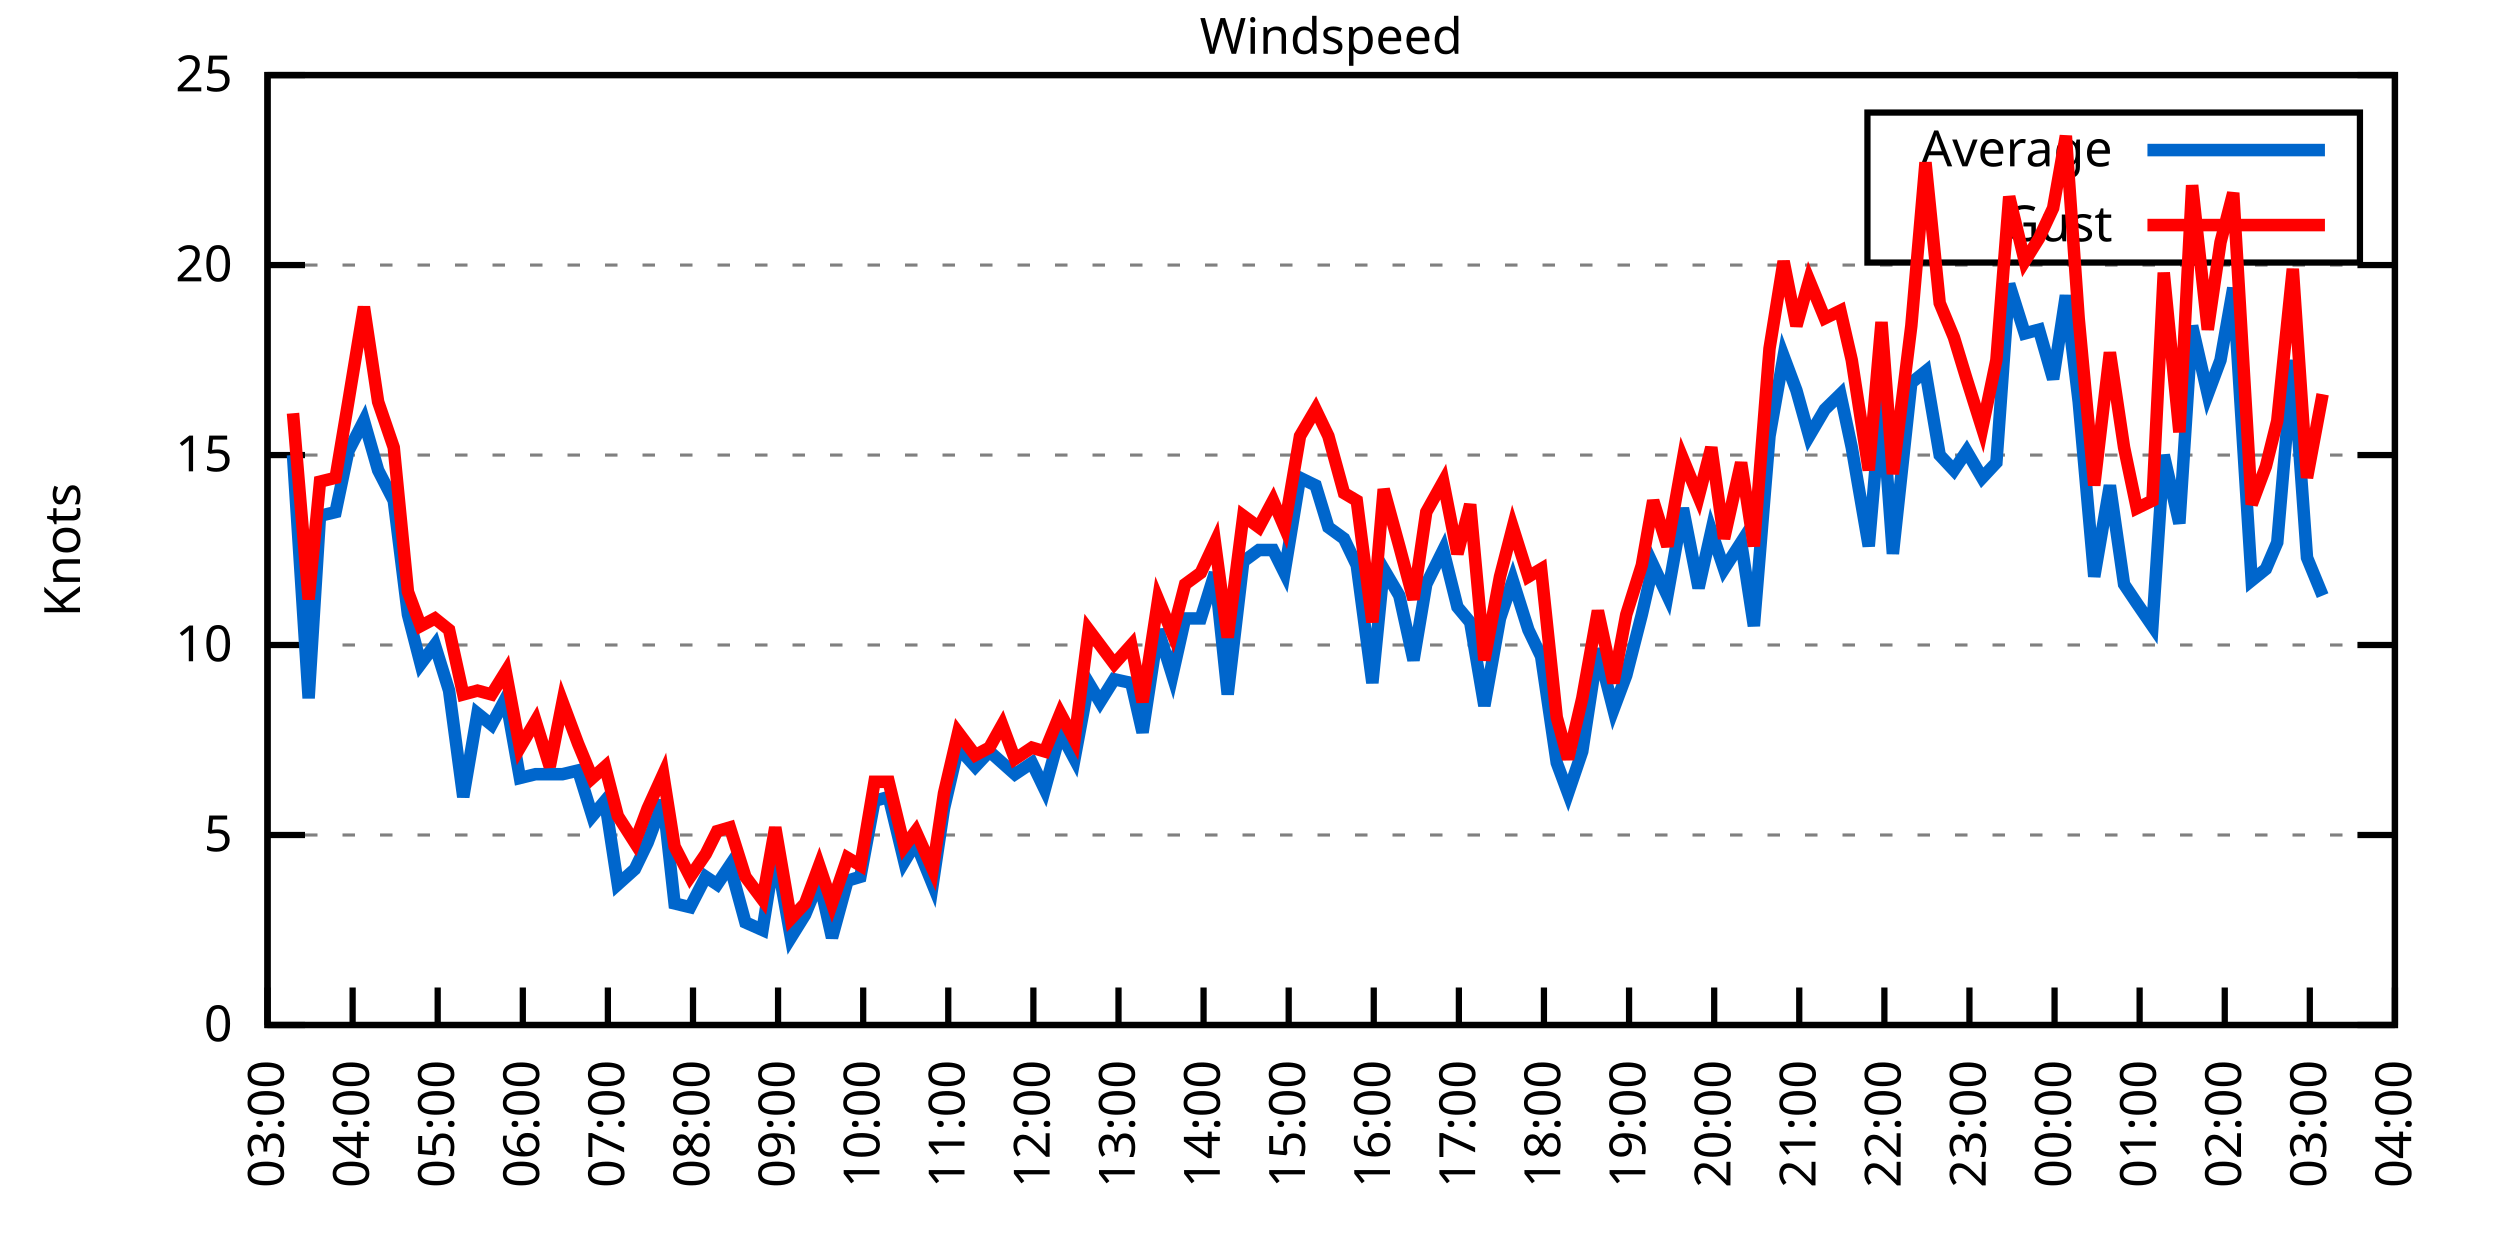
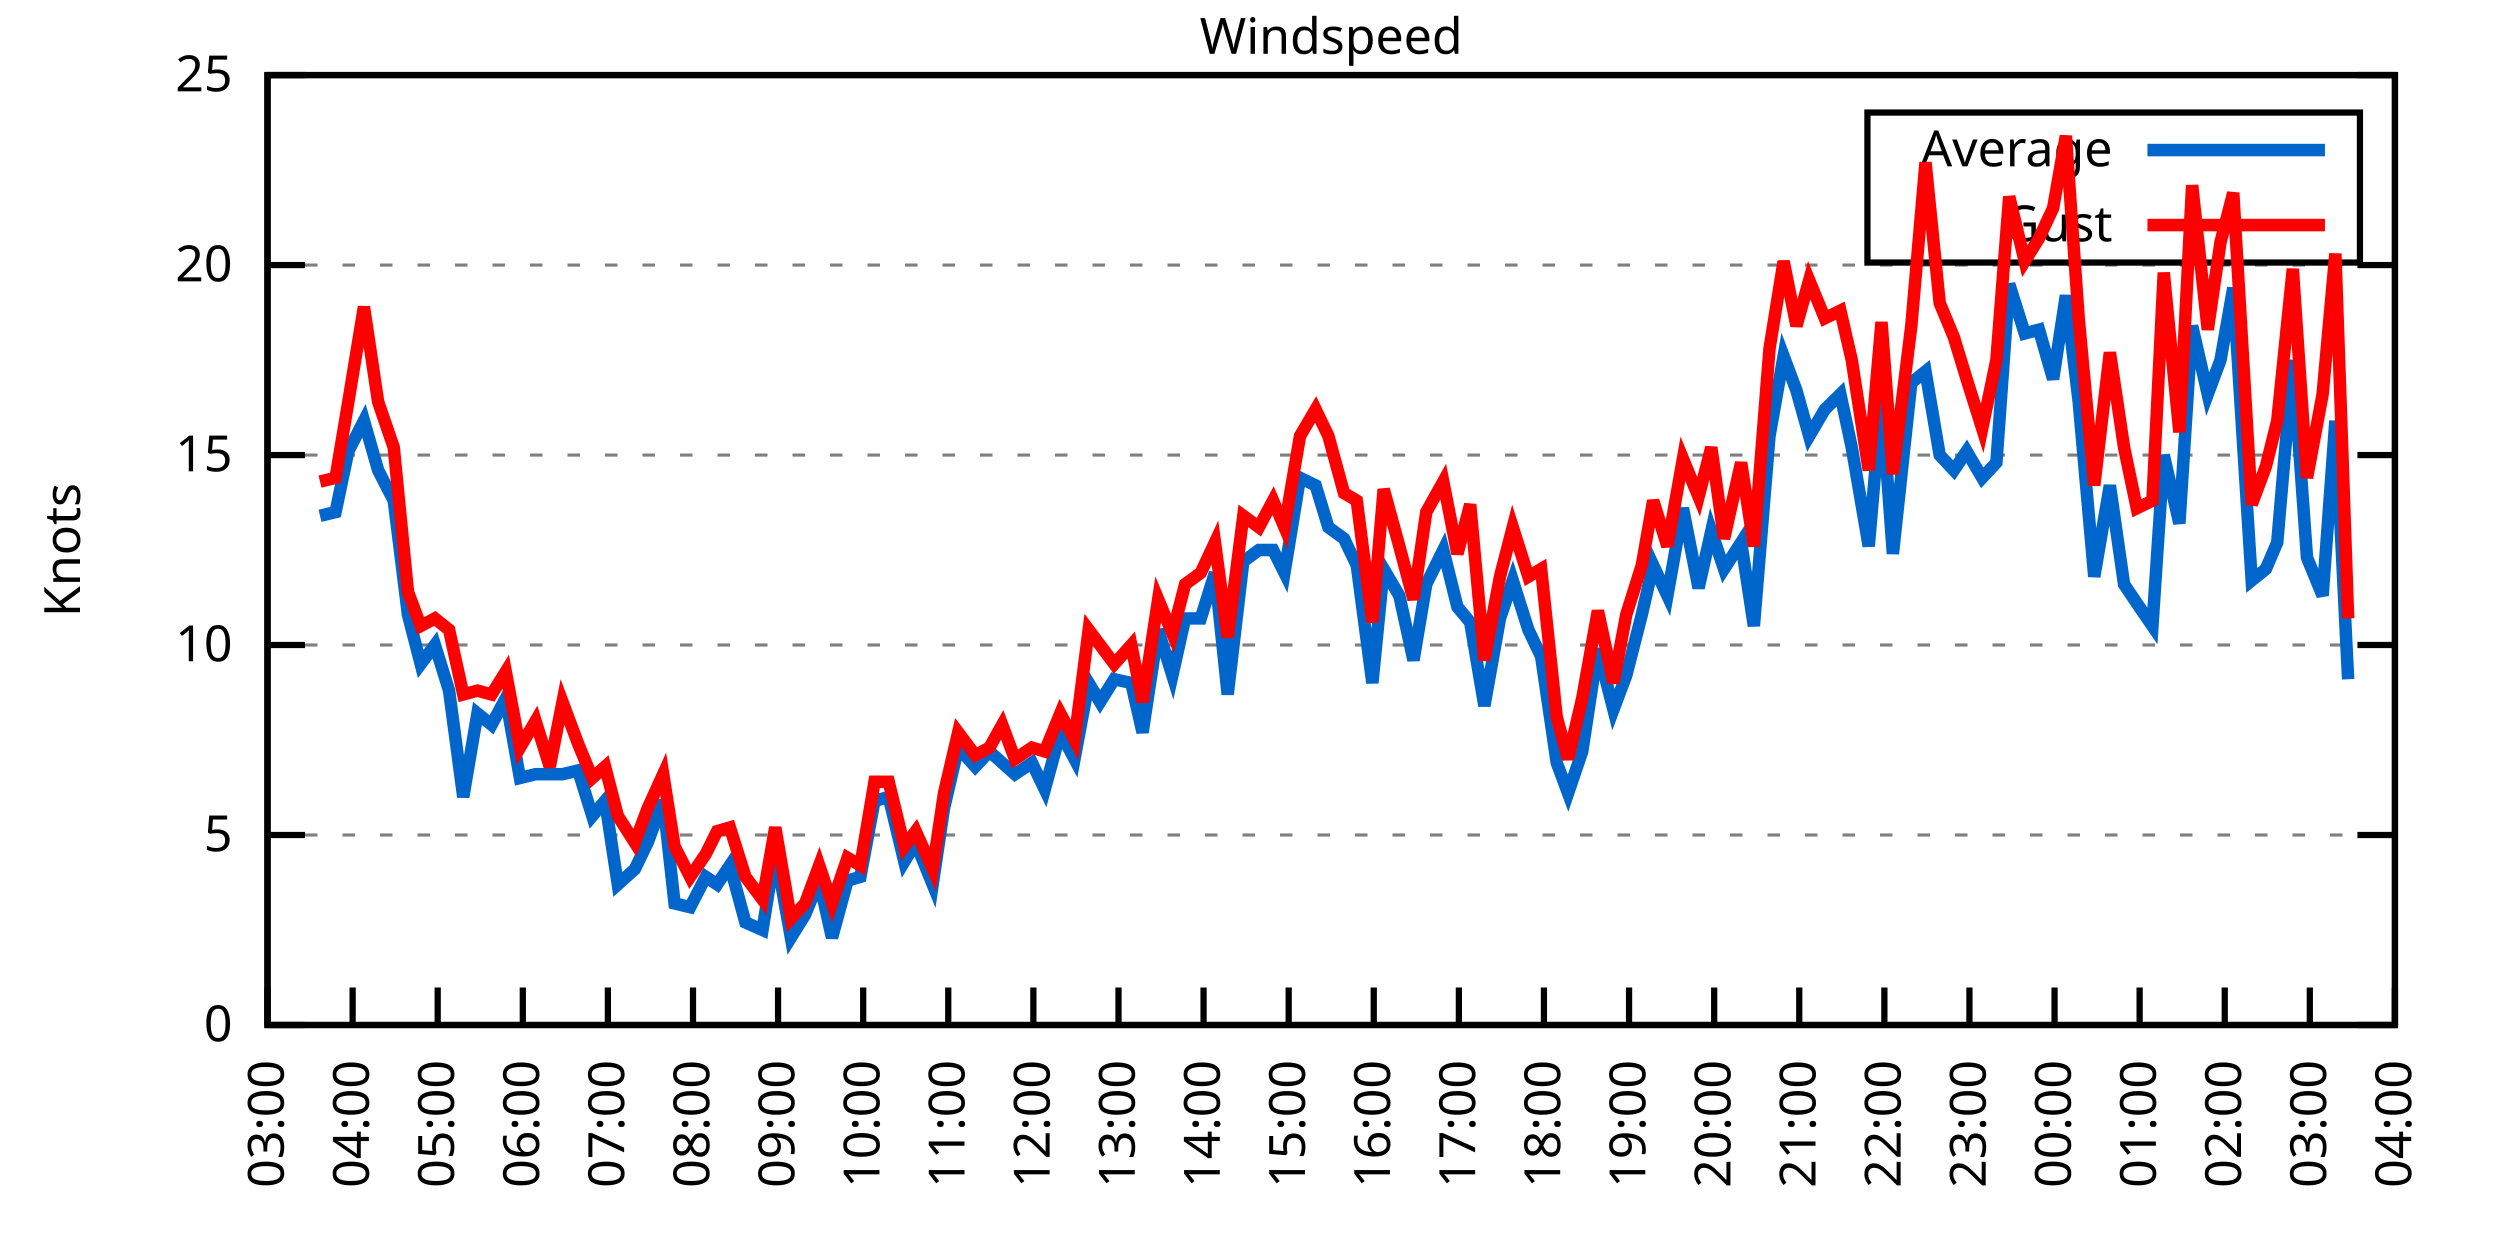
<svg xmlns="http://www.w3.org/2000/svg" xmlns:xlink="http://www.w3.org/1999/xlink" width="400" height="200" viewBox="0 0 400 200">
  <g id="gnuplot_canvas">
    <rect x="0" y="0" width="400" height="200" fill="none" />
    <defs>
      <circle id="gpDot" r="0.5" stroke-width="0.5" stroke="currentColor" />
      <path id="gpPt0" stroke-width="0.333" stroke="currentColor" d="M-1,0 h2 M0,-1 v2" />
      <path id="gpPt1" stroke-width="0.333" stroke="currentColor" d="M-1,-1 L1,1 M1,-1 L-1,1" />
      <path id="gpPt2" stroke-width="0.333" stroke="currentColor" d="M-1,0 L1,0 M0,-1 L0,1 M-1,-1 L1,1 M-1,1 L1,-1" />
      <rect id="gpPt3" stroke-width="0.333" stroke="currentColor" x="-1" y="-1" width="2" height="2" />
      <rect id="gpPt4" stroke-width="0.333" stroke="currentColor" fill="currentColor" x="-1" y="-1" width="2" height="2" />
      <circle id="gpPt5" stroke-width="0.333" stroke="currentColor" cx="0" cy="0" r="1" />
      <use xlink:href="#gpPt5" id="gpPt6" fill="currentColor" stroke="none" />
      <path id="gpPt7" stroke-width="0.333" stroke="currentColor" d="M0,-1.33 L-1.33,0.67 L1.33,0.67 z" />
      <use xlink:href="#gpPt7" id="gpPt8" fill="currentColor" stroke="none" />
      <use xlink:href="#gpPt7" id="gpPt9" stroke="currentColor" transform="rotate(180)" />
      <use xlink:href="#gpPt9" id="gpPt10" fill="currentColor" stroke="none" />
      <use xlink:href="#gpPt3" id="gpPt11" stroke="currentColor" transform="rotate(45)" />
      <use xlink:href="#gpPt11" id="gpPt12" fill="currentColor" stroke="none" />
      <path id="gpPt13" stroke-width="0.333" stroke="currentColor" d="M0,1.330 L1.265,0.411 L0.782,-1.067 L-0.782,-1.076 L-1.265,0.411 z" />
      <use xlink:href="#gpPt13" id="gpPt14" fill="currentColor" stroke="none" />
      <filter id="textbox" filterUnits="objectBoundingBox" x="0" y="0" height="1" width="1">
        <feFlood flood-color="white" flood-opacity="1" result="bgnd" />
        <feComposite in="SourceGraphic" in2="bgnd" operator="atop" />
      </filter>
      <filter id="greybox" filterUnits="objectBoundingBox" x="0" y="0" height="1" width="1">
        <feFlood flood-color="lightgrey" flood-opacity="1" result="grey" />
        <feComposite in="SourceGraphic" in2="grey" operator="atop" />
      </filter>
    </defs>
    <g fill="none" color="white" stroke="currentColor" stroke-width="1.00" stroke-linecap="butt" stroke-linejoin="miter">
</g>
    <g fill="none" color="black" stroke="currentColor" stroke-width="1.00" stroke-linecap="butt" stroke-linejoin="miter">
      <g stroke="none" shape-rendering="crispEdges">
        <polygon fill="rgb(255, 255, 255)" points="42.80,164.00 383.18,164.00 383.18,12.02 42.80,12.02 " />
      </g>
    </g>
    <g fill="none" color="black" stroke="currentColor" stroke-width="1.00" stroke-linecap="butt" stroke-linejoin="miter">
</g>
    <g fill="none" color="black" stroke="black" stroke-width="0.50" stroke-linecap="butt" stroke-linejoin="miter">
</g>
    <g fill="none" color="gray" stroke="currentColor" stroke-width="0.50" stroke-linecap="butt" stroke-linejoin="miter">
      <path stroke="gray" stroke-dasharray="2,4" class="gridline" d="M42.80,164.00 L383.19,164.00  " />
    </g>
    <g fill="none" color="gray" stroke="gray" stroke-width="1.00" stroke-linecap="butt" stroke-linejoin="miter">
</g>
    <g fill="none" color="black" stroke="currentColor" stroke-width="1.00" stroke-linecap="butt" stroke-linejoin="miter">
      <path stroke="black" d="M42.80,164.00 L48.80,164.00 M383.19,164.00 L377.19,164.00  " />
      <g transform="translate(37.20,166.60)" stroke="none" fill="black" font-family="Sans" font-size="8.00" text-anchor="end">
        <text>
          <tspan font-family="Sans"> 0</tspan>
        </text>
      </g>
    </g>
    <g fill="none" color="black" stroke="currentColor" stroke-width="1.00" stroke-linecap="butt" stroke-linejoin="miter">
</g>
    <g fill="none" color="black" stroke="black" stroke-width="0.50" stroke-linecap="butt" stroke-linejoin="miter">
</g>
    <g fill="none" color="gray" stroke="currentColor" stroke-width="0.50" stroke-linecap="butt" stroke-linejoin="miter">
      <path stroke="gray" stroke-dasharray="2,4" class="gridline" d="M42.80,133.60 L383.19,133.60  " />
    </g>
    <g fill="none" color="gray" stroke="gray" stroke-width="1.00" stroke-linecap="butt" stroke-linejoin="miter">
</g>
    <g fill="none" color="black" stroke="currentColor" stroke-width="1.00" stroke-linecap="butt" stroke-linejoin="miter">
      <path stroke="black" d="M42.80,133.60 L48.80,133.60 M383.19,133.60 L377.19,133.60  " />
      <g transform="translate(37.20,136.20)" stroke="none" fill="black" font-family="Sans" font-size="8.00" text-anchor="end">
        <text>
          <tspan font-family="Sans"> 5</tspan>
        </text>
      </g>
    </g>
    <g fill="none" color="black" stroke="currentColor" stroke-width="1.00" stroke-linecap="butt" stroke-linejoin="miter">
</g>
    <g fill="none" color="black" stroke="black" stroke-width="0.50" stroke-linecap="butt" stroke-linejoin="miter">
</g>
    <g fill="none" color="gray" stroke="currentColor" stroke-width="0.50" stroke-linecap="butt" stroke-linejoin="miter">
      <path stroke="gray" stroke-dasharray="2,4" class="gridline" d="M42.80,103.20 L383.19,103.20  " />
    </g>
    <g fill="none" color="gray" stroke="gray" stroke-width="1.00" stroke-linecap="butt" stroke-linejoin="miter">
</g>
    <g fill="none" color="black" stroke="currentColor" stroke-width="1.00" stroke-linecap="butt" stroke-linejoin="miter">
      <path stroke="black" d="M42.80,103.20 L48.80,103.20 M383.19,103.20 L377.19,103.20  " />
      <g transform="translate(37.20,105.80)" stroke="none" fill="black" font-family="Sans" font-size="8.00" text-anchor="end">
        <text>
          <tspan font-family="Sans"> 10</tspan>
        </text>
      </g>
    </g>
    <g fill="none" color="black" stroke="currentColor" stroke-width="1.00" stroke-linecap="butt" stroke-linejoin="miter">
</g>
    <g fill="none" color="black" stroke="black" stroke-width="0.50" stroke-linecap="butt" stroke-linejoin="miter">
</g>
    <g fill="none" color="gray" stroke="currentColor" stroke-width="0.50" stroke-linecap="butt" stroke-linejoin="miter">
      <path stroke="gray" stroke-dasharray="2,4" class="gridline" d="M42.80,72.81 L383.19,72.81  " />
    </g>
    <g fill="none" color="gray" stroke="gray" stroke-width="1.00" stroke-linecap="butt" stroke-linejoin="miter">
</g>
    <g fill="none" color="black" stroke="currentColor" stroke-width="1.00" stroke-linecap="butt" stroke-linejoin="miter">
      <path stroke="black" d="M42.80,72.81 L48.80,72.81 M383.19,72.81 L377.19,72.81  " />
      <g transform="translate(37.20,75.41)" stroke="none" fill="black" font-family="Sans" font-size="8.00" text-anchor="end">
        <text>
          <tspan font-family="Sans"> 15</tspan>
        </text>
      </g>
    </g>
    <g fill="none" color="black" stroke="currentColor" stroke-width="1.00" stroke-linecap="butt" stroke-linejoin="miter">
</g>
    <g fill="none" color="black" stroke="black" stroke-width="0.50" stroke-linecap="butt" stroke-linejoin="miter">
</g>
    <g fill="none" color="gray" stroke="currentColor" stroke-width="0.50" stroke-linecap="butt" stroke-linejoin="miter">
      <path stroke="gray" stroke-dasharray="2,4" class="gridline" d="M42.80,42.41 L383.19,42.41  " />
    </g>
    <g fill="none" color="gray" stroke="gray" stroke-width="1.00" stroke-linecap="butt" stroke-linejoin="miter">
</g>
    <g fill="none" color="black" stroke="currentColor" stroke-width="1.00" stroke-linecap="butt" stroke-linejoin="miter">
      <path stroke="black" d="M42.80,42.41 L48.80,42.41 M383.19,42.41 L377.19,42.41  " />
      <g transform="translate(37.20,45.01)" stroke="none" fill="black" font-family="Sans" font-size="8.00" text-anchor="end">
        <text>
          <tspan font-family="Sans"> 20</tspan>
        </text>
      </g>
    </g>
    <g fill="none" color="black" stroke="currentColor" stroke-width="1.00" stroke-linecap="butt" stroke-linejoin="miter">
</g>
    <g fill="none" color="black" stroke="black" stroke-width="0.50" stroke-linecap="butt" stroke-linejoin="miter">
</g>
    <g fill="none" color="gray" stroke="currentColor" stroke-width="0.50" stroke-linecap="butt" stroke-linejoin="miter">
      <path stroke="gray" stroke-dasharray="2,4" class="gridline" d="M42.80,12.01 L383.19,12.01  " />
    </g>
    <g fill="none" color="gray" stroke="gray" stroke-width="1.00" stroke-linecap="butt" stroke-linejoin="miter">
</g>
    <g fill="none" color="black" stroke="currentColor" stroke-width="1.00" stroke-linecap="butt" stroke-linejoin="miter">
      <path stroke="black" d="M42.80,12.01 L48.80,12.01 M383.19,12.01 L377.19,12.01  " />
      <g transform="translate(37.20,14.61)" stroke="none" fill="black" font-family="Sans" font-size="8.00" text-anchor="end">
        <text>
          <tspan font-family="Sans"> 25</tspan>
        </text>
      </g>
    </g>
    <g fill="none" color="black" stroke="currentColor" stroke-width="1.00" stroke-linecap="butt" stroke-linejoin="miter">
      <path stroke="black" d="M42.80,164.00 L42.80,158.00  " />
      <g transform="translate(45.40,169.60) rotate(270.00)" stroke="none" fill="black" font-family="Sans" font-size="8.00" text-anchor="end">
        <text>
          <tspan font-family="Sans">03:00</tspan>
        </text>
      </g>
    </g>
    <g fill="none" color="black" stroke="currentColor" stroke-width="1.00" stroke-linecap="butt" stroke-linejoin="miter">
      <path stroke="black" d="M56.42,164.00 L56.42,158.00  " />
      <g transform="translate(59.02,169.60) rotate(270.00)" stroke="none" fill="black" font-family="Sans" font-size="8.00" text-anchor="end">
        <text>
          <tspan font-family="Sans">04:00</tspan>
        </text>
      </g>
    </g>
    <g fill="none" color="black" stroke="currentColor" stroke-width="1.00" stroke-linecap="butt" stroke-linejoin="miter">
      <path stroke="black" d="M70.03,164.00 L70.03,158.00  " />
      <g transform="translate(72.63,169.60) rotate(270.00)" stroke="none" fill="black" font-family="Sans" font-size="8.00" text-anchor="end">
        <text>
          <tspan font-family="Sans">05:00</tspan>
        </text>
      </g>
    </g>
    <g fill="none" color="black" stroke="currentColor" stroke-width="1.00" stroke-linecap="butt" stroke-linejoin="miter">
      <path stroke="black" d="M83.65,164.00 L83.65,158.00  " />
      <g transform="translate(86.25,169.60) rotate(270.00)" stroke="none" fill="black" font-family="Sans" font-size="8.00" text-anchor="end">
        <text>
          <tspan font-family="Sans">06:00</tspan>
        </text>
      </g>
    </g>
    <g fill="none" color="black" stroke="currentColor" stroke-width="1.00" stroke-linecap="butt" stroke-linejoin="miter">
      <path stroke="black" d="M97.26,164.00 L97.26,158.00  " />
      <g transform="translate(99.86,169.60) rotate(270.00)" stroke="none" fill="black" font-family="Sans" font-size="8.00" text-anchor="end">
        <text>
          <tspan font-family="Sans">07:00</tspan>
        </text>
      </g>
    </g>
    <g fill="none" color="black" stroke="currentColor" stroke-width="1.00" stroke-linecap="butt" stroke-linejoin="miter">
      <path stroke="black" d="M110.88,164.00 L110.88,158.00  " />
      <g transform="translate(113.48,169.60) rotate(270.00)" stroke="none" fill="black" font-family="Sans" font-size="8.00" text-anchor="end">
        <text>
          <tspan font-family="Sans">08:00</tspan>
        </text>
      </g>
    </g>
    <g fill="none" color="black" stroke="currentColor" stroke-width="1.00" stroke-linecap="butt" stroke-linejoin="miter">
      <path stroke="black" d="M124.49,164.00 L124.49,158.00  " />
      <g transform="translate(127.09,169.60) rotate(270.00)" stroke="none" fill="black" font-family="Sans" font-size="8.00" text-anchor="end">
        <text>
          <tspan font-family="Sans">09:00</tspan>
        </text>
      </g>
    </g>
    <g fill="none" color="black" stroke="currentColor" stroke-width="1.00" stroke-linecap="butt" stroke-linejoin="miter">
      <path stroke="black" d="M138.11,164.00 L138.11,158.00  " />
      <g transform="translate(140.71,169.60) rotate(270.00)" stroke="none" fill="black" font-family="Sans" font-size="8.00" text-anchor="end">
        <text>
          <tspan font-family="Sans">10:00</tspan>
        </text>
      </g>
    </g>
    <g fill="none" color="black" stroke="currentColor" stroke-width="1.00" stroke-linecap="butt" stroke-linejoin="miter">
      <path stroke="black" d="M151.72,164.00 L151.72,158.00  " />
      <g transform="translate(154.32,169.60) rotate(270.00)" stroke="none" fill="black" font-family="Sans" font-size="8.00" text-anchor="end">
        <text>
          <tspan font-family="Sans">11:00</tspan>
        </text>
      </g>
    </g>
    <g fill="none" color="black" stroke="currentColor" stroke-width="1.00" stroke-linecap="butt" stroke-linejoin="miter">
      <path stroke="black" d="M165.34,164.00 L165.34,158.00  " />
      <g transform="translate(167.94,169.60) rotate(270.00)" stroke="none" fill="black" font-family="Sans" font-size="8.00" text-anchor="end">
        <text>
          <tspan font-family="Sans">12:00</tspan>
        </text>
      </g>
    </g>
    <g fill="none" color="black" stroke="currentColor" stroke-width="1.00" stroke-linecap="butt" stroke-linejoin="miter">
      <path stroke="black" d="M178.96,164.00 L178.96,158.00  " />
      <g transform="translate(181.56,169.60) rotate(270.00)" stroke="none" fill="black" font-family="Sans" font-size="8.00" text-anchor="end">
        <text>
          <tspan font-family="Sans">13:00</tspan>
        </text>
      </g>
    </g>
    <g fill="none" color="black" stroke="currentColor" stroke-width="1.00" stroke-linecap="butt" stroke-linejoin="miter">
      <path stroke="black" d="M192.57,164.00 L192.57,158.00  " />
      <g transform="translate(195.17,169.60) rotate(270.00)" stroke="none" fill="black" font-family="Sans" font-size="8.00" text-anchor="end">
        <text>
          <tspan font-family="Sans">14:00</tspan>
        </text>
      </g>
    </g>
    <g fill="none" color="black" stroke="currentColor" stroke-width="1.00" stroke-linecap="butt" stroke-linejoin="miter">
      <path stroke="black" d="M206.19,164.00 L206.19,158.00  " />
      <g transform="translate(208.79,169.60) rotate(270.00)" stroke="none" fill="black" font-family="Sans" font-size="8.00" text-anchor="end">
        <text>
          <tspan font-family="Sans">15:00</tspan>
        </text>
      </g>
    </g>
    <g fill="none" color="black" stroke="currentColor" stroke-width="1.00" stroke-linecap="butt" stroke-linejoin="miter">
      <path stroke="black" d="M219.80,164.00 L219.80,158.00  " />
      <g transform="translate(222.40,169.60) rotate(270.00)" stroke="none" fill="black" font-family="Sans" font-size="8.00" text-anchor="end">
        <text>
          <tspan font-family="Sans">16:00</tspan>
        </text>
      </g>
    </g>
    <g fill="none" color="black" stroke="currentColor" stroke-width="1.00" stroke-linecap="butt" stroke-linejoin="miter">
      <path stroke="black" d="M233.42,164.00 L233.42,158.00  " />
      <g transform="translate(236.02,169.60) rotate(270.00)" stroke="none" fill="black" font-family="Sans" font-size="8.00" text-anchor="end">
        <text>
          <tspan font-family="Sans">17:00</tspan>
        </text>
      </g>
    </g>
    <g fill="none" color="black" stroke="currentColor" stroke-width="1.00" stroke-linecap="butt" stroke-linejoin="miter">
      <path stroke="black" d="M247.03,164.00 L247.03,158.00  " />
      <g transform="translate(249.63,169.60) rotate(270.00)" stroke="none" fill="black" font-family="Sans" font-size="8.00" text-anchor="end">
        <text>
          <tspan font-family="Sans">18:00</tspan>
        </text>
      </g>
    </g>
    <g fill="none" color="black" stroke="currentColor" stroke-width="1.00" stroke-linecap="butt" stroke-linejoin="miter">
      <path stroke="black" d="M260.65,164.00 L260.65,158.00  " />
      <g transform="translate(263.25,169.60) rotate(270.00)" stroke="none" fill="black" font-family="Sans" font-size="8.00" text-anchor="end">
        <text>
          <tspan font-family="Sans">19:00</tspan>
        </text>
      </g>
    </g>
    <g fill="none" color="black" stroke="currentColor" stroke-width="1.00" stroke-linecap="butt" stroke-linejoin="miter">
      <path stroke="black" d="M274.27,164.00 L274.27,158.00  " />
      <g transform="translate(276.87,169.60) rotate(270.00)" stroke="none" fill="black" font-family="Sans" font-size="8.00" text-anchor="end">
        <text>
          <tspan font-family="Sans">20:00</tspan>
        </text>
      </g>
    </g>
    <g fill="none" color="black" stroke="currentColor" stroke-width="1.00" stroke-linecap="butt" stroke-linejoin="miter">
      <path stroke="black" d="M287.88,164.00 L287.88,158.00  " />
      <g transform="translate(290.48,169.60) rotate(270.00)" stroke="none" fill="black" font-family="Sans" font-size="8.00" text-anchor="end">
        <text>
          <tspan font-family="Sans">21:00</tspan>
        </text>
      </g>
    </g>
    <g fill="none" color="black" stroke="currentColor" stroke-width="1.00" stroke-linecap="butt" stroke-linejoin="miter">
      <path stroke="black" d="M301.50,164.00 L301.50,158.00  " />
      <g transform="translate(304.10,169.60) rotate(270.00)" stroke="none" fill="black" font-family="Sans" font-size="8.00" text-anchor="end">
        <text>
          <tspan font-family="Sans">22:00</tspan>
        </text>
      </g>
    </g>
    <g fill="none" color="black" stroke="currentColor" stroke-width="1.00" stroke-linecap="butt" stroke-linejoin="miter">
      <path stroke="black" d="M315.11,164.00 L315.11,158.00  " />
      <g transform="translate(317.71,169.60) rotate(270.00)" stroke="none" fill="black" font-family="Sans" font-size="8.00" text-anchor="end">
        <text>
          <tspan font-family="Sans">23:00</tspan>
        </text>
      </g>
    </g>
    <g fill="none" color="black" stroke="currentColor" stroke-width="1.00" stroke-linecap="butt" stroke-linejoin="miter">
      <path stroke="black" d="M328.73,164.00 L328.73,158.00  " />
      <g transform="translate(331.33,169.60) rotate(270.00)" stroke="none" fill="black" font-family="Sans" font-size="8.00" text-anchor="end">
        <text>
          <tspan font-family="Sans">00:00</tspan>
        </text>
      </g>
    </g>
    <g fill="none" color="black" stroke="currentColor" stroke-width="1.00" stroke-linecap="butt" stroke-linejoin="miter">
      <path stroke="black" d="M342.34,164.00 L342.34,158.00  " />
      <g transform="translate(344.94,169.60) rotate(270.00)" stroke="none" fill="black" font-family="Sans" font-size="8.00" text-anchor="end">
        <text>
          <tspan font-family="Sans">01:00</tspan>
        </text>
      </g>
    </g>
    <g fill="none" color="black" stroke="currentColor" stroke-width="1.00" stroke-linecap="butt" stroke-linejoin="miter">
      <path stroke="black" d="M355.96,164.00 L355.96,158.00  " />
      <g transform="translate(358.56,169.60) rotate(270.00)" stroke="none" fill="black" font-family="Sans" font-size="8.00" text-anchor="end">
        <text>
          <tspan font-family="Sans">02:00</tspan>
        </text>
      </g>
    </g>
    <g fill="none" color="black" stroke="currentColor" stroke-width="1.00" stroke-linecap="butt" stroke-linejoin="miter">
      <path stroke="black" d="M369.57,164.00 L369.57,158.00  " />
      <g transform="translate(372.17,169.60) rotate(270.00)" stroke="none" fill="black" font-family="Sans" font-size="8.00" text-anchor="end">
        <text>
          <tspan font-family="Sans">03:00</tspan>
        </text>
      </g>
    </g>
    <g fill="none" color="black" stroke="currentColor" stroke-width="1.00" stroke-linecap="butt" stroke-linejoin="miter">
      <path stroke="black" d="M383.19,164.00 L383.19,158.00  " />
      <g transform="translate(385.79,169.60) rotate(270.00)" stroke="none" fill="black" font-family="Sans" font-size="8.00" text-anchor="end">
        <text>
          <tspan font-family="Sans">04:00</tspan>
        </text>
      </g>
    </g>
    <g fill="none" color="black" stroke="currentColor" stroke-width="1.00" stroke-linecap="butt" stroke-linejoin="miter">
</g>
    <g fill="none" color="black" stroke="currentColor" stroke-width="1.00" stroke-linecap="butt" stroke-linejoin="miter">
      <path stroke="black" d="M42.80,12.01 L42.80,164.00 L383.19,164.00 L383.19,12.01 L42.80,12.01 Z  " />
    </g>
    <g fill="none" color="black" stroke="currentColor" stroke-width="1.00" stroke-linecap="butt" stroke-linejoin="miter">
</g>
    <g fill="none" color="black" stroke="currentColor" stroke-width="1.00" stroke-linecap="butt" stroke-linejoin="miter">
      <path stroke="black" d="M298.79,42.01 L298.79,18.01 L377.59,18.01 L377.59,42.01 L298.79,42.01 Z  " />
    </g>
    <g id="Windspeed_plot_1">
      <g fill="none" color="white" stroke="black" stroke-width="2.00" stroke-linecap="butt" stroke-linejoin="miter">
</g>
      <g fill="none" color="black" stroke="currentColor" stroke-width="2.00" stroke-linecap="butt" stroke-linejoin="miter">
        <g transform="translate(337.99,26.61)" stroke="none" fill="black" font-family="Sans" font-size="8.00" text-anchor="end">
          <text>
            <tspan font-family="Sans">Average</tspan>
          </text>
        </g>
      </g>
      <g fill="none" color="black" stroke="currentColor" stroke-width="2.00" stroke-linecap="butt" stroke-linejoin="miter">
-         <path stroke="rgb(  0, 102, 204)" d="M343.59,24.01 L371.99,24.01 M46.88,72.81 L49.38,111.72 L51.20,82.53 L53.69,81.93 L55.73,72.20 L58.23,67.33   L60.50,75.24 L63.00,80.10 L65.27,98.34 L67.31,106.24 L69.58,103.20 L71.85,110.50 L74.12,127.52 L76.39,114.15   L78.65,115.97 L80.92,111.72 L83.19,124.48 L85.69,123.87 L87.96,123.87 L90.00,123.87 L92.50,123.27 L94.77,130.56   L96.81,128.13 L98.85,141.51 L101.57,139.07 L103.62,134.82 L106.11,128.13 L107.93,144.55 L110.42,145.15 L112.92,140.29   L114.74,141.51 L116.78,138.47 L119.27,147.59 L122.00,148.80 L124.04,136.03 L126.54,150.02 L128.81,146.37 L131.07,140.90   L133.12,150.02 L135.61,140.90 L137.66,140.29 L139.92,128.13 L142.19,127.52 L144.69,137.86 L146.51,134.82 L149.23,141.51   L151.04,129.35 L153.31,119.62 L156.04,122.66 L158.31,120.23 L160.35,122.05 L162.39,123.87 L165.11,122.05 L167.16,126.31   L169.65,117.19 L171.92,121.44 L174.19,109.28 L176.01,112.32 L178.28,108.68 L181.00,109.28 L182.81,117.19 L185.31,100.77   L187.58,108.07 L189.62,98.95 L192.12,98.95 L194.39,91.65 L196.43,111.11 L198.93,89.83 L201.42,88.00 L203.69,88.00   L205.51,91.65 L208.00,76.45 L210.50,77.67 L212.54,84.36 L215.04,86.18 L217.08,90.44 L219.58,109.28 L221.39,91.04   L223.89,95.30 L226.16,105.64 L228.20,93.48 L230.92,88.00 L233.19,97.12 L235.23,99.56 L237.50,112.93 L240.00,98.95   L242.04,92.87 L244.54,100.77 L246.58,105.03 L249.08,122.05 L250.89,126.91 L253.16,120.23 L255.66,103.81 L258.15,113.54   L260.20,108.07 L262.69,98.34 L264.51,90.44 L266.78,95.30 L269.27,81.32 L271.77,94.08 L273.81,84.97 L275.85,91.04   L278.58,86.79 L280.62,100.16 L283.12,69.77 L285.38,57.00 L287.43,62.47 L289.47,69.77 L291.97,65.51 L294.46,63.08   L296.28,71.59 L299.00,87.40 L301.04,63.69 L302.86,88.61 L305.81,61.25 L308.08,59.43 L310.35,72.81 L312.62,75.24   L314.66,72.20 L317.15,76.45 L319.42,74.02 L321.47,45.45 L323.96,53.35 L326.23,52.74 L328.50,60.65 L330.54,47.27   L332.59,64.29 L335.08,92.26 L337.58,77.67 L339.85,93.48 L341.89,96.52 L344.39,100.16 L346.20,72.81 L348.70,83.75   L350.74,52.14 L353.24,63.08 L355.28,57.61 L357.32,46.06 L360.27,92.87 L362.54,91.04 L364.36,86.79 L366.85,57.61   L369.12,89.22 L371.62,95.30  " />
+         <path stroke="rgb(  0, 102, 204)" d="M343.59,24.01 L371.99,24.01 M51.20,82.53 L53.69,81.93 L55.73,72.20 L58.23,67.33 L60.50,75.24 L63.00,80.10   L65.27,98.34 L67.31,106.24 L69.58,103.20 L71.85,110.50 L74.12,127.52 L76.39,114.15 L78.65,115.97 L80.92,111.72   L83.19,124.48 L85.69,123.87 L87.96,123.87 L90.00,123.87 L92.50,123.27 L94.77,130.56 L96.81,128.13 L98.85,141.51   L101.57,139.07 L103.62,134.82 L106.11,128.13 L107.93,144.55 L110.42,145.15 L112.92,140.29 L114.74,141.51 L116.78,138.47   L119.27,147.59 L122.00,148.80 L124.04,136.03 L126.54,150.02 L128.81,146.37 L131.07,140.90 L133.12,150.02 L135.61,140.90   L137.66,140.29 L139.92,128.13 L142.19,127.52 L144.69,137.86 L146.51,134.82 L149.23,141.51 L151.04,129.35 L153.31,119.62   L156.04,122.66 L158.31,120.23 L160.35,122.05 L162.39,123.87 L165.11,122.05 L167.16,126.31 L169.65,117.19 L171.92,121.44   L174.19,109.28 L176.01,112.32 L178.28,108.68 L181.00,109.28 L182.81,117.19 L185.31,100.77 L187.58,108.07 L189.62,98.95   L192.12,98.95 L194.39,91.65 L196.43,111.11 L198.93,89.83 L201.42,88.00 L203.69,88.00 L205.51,91.65 L208.00,76.45   L210.50,77.67 L212.54,84.36 L215.04,86.18 L217.08,90.44 L219.58,109.28 L221.39,91.04 L223.89,95.30 L226.16,105.64   L228.20,93.48 L230.92,88.00 L233.19,97.12 L235.23,99.56 L237.50,112.93 L240.00,98.95 L242.04,92.87 L244.54,100.77   L246.58,105.03 L249.08,122.05 L250.89,126.91 L253.16,120.23 L255.66,103.81 L258.15,113.54 L260.20,108.07 L262.69,98.34   L264.51,90.44 L266.78,95.30 L269.27,81.32 L271.77,94.08 L273.81,84.97 L275.85,91.04 L278.58,86.79 L280.62,100.16   L283.12,69.77 L285.38,57.00 L287.43,62.47 L289.47,69.77 L291.97,65.51 L294.46,63.08 L296.28,71.59 L299.00,87.40   L301.04,63.69 L302.86,88.61 L305.81,61.25 L308.08,59.43 L310.35,72.81 L312.62,75.24 L314.66,72.20 L317.15,76.45   L319.42,74.02 L321.47,45.45 L323.96,53.35 L326.23,52.74 L328.50,60.65 L330.54,47.27 L332.59,64.29 L335.08,92.26   L337.58,77.67 L339.85,93.48 L341.89,96.52 L344.39,100.16 L346.20,72.81 L348.70,83.75 L350.74,52.14 L353.24,63.08   L355.28,57.61 L357.32,46.06 L360.27,92.87 L362.54,91.04 L364.36,86.79 L366.85,57.61 L369.12,89.22 L371.62,95.30   L373.66,67.33 L375.70,108.68  " />
      </g>
    </g>
    <g id="Windspeed_plot_2">
      <g fill="none" color="black" stroke="currentColor" stroke-width="2.00" stroke-linecap="butt" stroke-linejoin="miter">
        <g transform="translate(337.99,38.61)" stroke="none" fill="black" font-family="Sans" font-size="8.00" text-anchor="end">
          <text>
            <tspan font-family="Sans">Gust</tspan>
          </text>
        </g>
      </g>
      <g fill="none" color="black" stroke="currentColor" stroke-width="2.00" stroke-linecap="butt" stroke-linejoin="miter">
-         <path stroke="rgb(255,   0,   0)" d="M343.59,36.01 L371.99,36.01 M46.88,66.12 L49.38,95.91 L51.20,77.06 L53.69,76.45 L55.73,64.29 L58.23,49.10   L60.50,64.29 L63.00,71.59 L65.27,94.69 L67.31,100.16 L69.58,98.95 L71.85,100.77 L74.12,111.11 L76.39,110.50   L78.65,111.11 L80.92,107.46 L83.19,119.62 L85.69,115.36 L87.96,122.66 L90.00,112.32 L92.50,119.01 L94.77,124.48   L96.81,122.66 L98.85,130.56 L101.57,134.82 L103.62,129.35 L106.11,123.87 L107.93,135.43 L110.42,140.29 L112.92,136.64   L114.74,132.99 L116.78,132.39 L119.27,140.29 L122.00,143.94 L124.04,132.39 L126.54,146.98 L128.81,144.55 L131.07,138.47   L133.12,144.55 L135.61,137.25 L137.66,138.47 L139.92,125.09 L142.19,125.09 L144.69,135.43 L146.51,132.99 L149.23,139.07   L151.04,126.91 L153.31,117.19 L156.04,120.83 L158.31,119.62 L160.35,115.97 L162.39,121.44 L165.11,119.62 L167.16,120.23   L169.65,114.15 L171.92,118.40 L174.19,100.77 L176.01,103.20 L178.28,106.24 L181.00,103.20 L182.81,112.32 L185.31,95.91   L187.58,101.38 L189.62,93.48 L192.12,91.65 L194.39,86.79 L196.43,101.99 L198.93,82.53 L201.42,84.36 L203.69,80.10   L205.51,84.36 L208.00,69.77 L210.50,65.51 L212.54,69.77 L215.04,78.89 L217.08,80.10 L219.58,99.56 L221.39,78.28   L223.89,87.40 L226.16,95.91 L228.20,81.93 L230.92,77.06 L233.19,88.61 L235.23,80.71 L237.50,105.64 L240.00,92.26   L242.04,84.36 L244.54,92.26 L246.58,91.04 L249.08,114.76 L250.89,121.44 L253.16,111.72 L255.66,97.73 L258.15,109.28   L260.20,98.34 L262.69,90.44 L264.51,80.10 L266.78,87.40 L269.27,73.41 L271.77,79.49 L273.81,71.59 L275.85,86.18   L278.58,74.02 L280.62,87.40 L283.12,55.78 L285.38,41.80 L287.43,52.14 L289.47,44.84 L291.97,50.92 L294.46,49.70   L296.28,57.61 L299.00,75.24 L301.04,51.53 L302.86,75.85 L305.81,52.14 L308.08,25.99 L310.35,48.49 L312.62,53.96   L314.66,60.65 L317.15,68.55 L319.42,57.61 L321.47,31.46 L323.96,41.80 L326.23,38.15 L328.50,33.29 L330.54,21.74   L332.59,50.92 L335.08,77.67 L337.58,56.39 L339.85,71.59 L341.89,81.32 L344.39,80.10 L346.20,43.62 L348.70,69.16   L350.74,29.64 L353.24,52.74 L355.28,38.76 L357.32,30.86 L360.27,80.71 L362.54,74.63 L364.36,67.33 L366.85,43.02   L369.12,76.45 L371.62,63.08  " />
+         <path stroke="rgb(255,   0,   0)" d="M343.59,36.01 L371.99,36.01 M51.20,77.06 L53.69,76.45 L55.73,64.29 L58.23,49.10 L60.50,64.29 L63.00,71.59   L65.27,94.69 L67.31,100.16 L69.58,98.95 L71.85,100.77 L74.12,111.11 L76.39,110.50 L78.65,111.11 L80.92,107.46   L83.19,119.62 L85.69,115.36 L87.96,122.66 L90.00,112.32 L92.50,119.01 L94.77,124.48 L96.81,122.66 L98.85,130.56   L101.57,134.82 L103.62,129.35 L106.11,123.87 L107.93,135.43 L110.42,140.29 L112.92,136.64 L114.74,132.99 L116.78,132.39   L119.27,140.29 L122.00,143.94 L124.04,132.39 L126.54,146.98 L128.81,144.55 L131.07,138.47 L133.12,144.55 L135.61,137.25   L137.66,138.47 L139.92,125.09 L142.19,125.09 L144.69,135.43 L146.51,132.99 L149.23,139.07 L151.04,126.91 L153.31,117.19   L156.04,120.83 L158.31,119.62 L160.35,115.97 L162.39,121.44 L165.11,119.62 L167.16,120.23 L169.65,114.15 L171.92,118.40   L174.19,100.77 L176.01,103.20 L178.28,106.24 L181.00,103.20 L182.81,112.32 L185.31,95.91 L187.58,101.38 L189.62,93.48   L192.12,91.65 L194.39,86.79 L196.43,101.99 L198.93,82.53 L201.42,84.36 L203.69,80.10 L205.51,84.36 L208.00,69.77   L210.50,65.51 L212.54,69.77 L215.04,78.89 L217.08,80.10 L219.58,99.56 L221.39,78.28 L223.89,87.40 L226.16,95.91   L228.20,81.93 L230.92,77.06 L233.19,88.61 L235.23,80.71 L237.50,105.64 L240.00,92.26 L242.04,84.36 L244.54,92.26   L246.58,91.04 L249.08,114.76 L250.89,121.44 L253.16,111.72 L255.66,97.73 L258.15,109.28 L260.20,98.34 L262.69,90.44   L264.51,80.10 L266.78,87.40 L269.27,73.41 L271.77,79.49 L273.81,71.59 L275.85,86.18 L278.58,74.02 L280.62,87.40   L283.12,55.78 L285.38,41.80 L287.43,52.14 L289.47,44.84 L291.97,50.92 L294.46,49.70 L296.28,57.61 L299.00,75.24   L301.04,51.53 L302.86,75.85 L305.81,52.14 L308.08,25.99 L310.35,48.49 L312.62,53.96 L314.66,60.65 L317.15,68.55   L319.42,57.61 L321.47,31.46 L323.96,41.80 L326.23,38.15 L328.50,33.29 L330.54,21.74 L332.59,50.92 L335.08,77.67   L337.58,56.39 L339.85,71.59 L341.89,81.32 L344.39,80.10 L346.20,43.62 L348.70,69.16 L350.74,29.64 L353.24,52.74   L355.28,38.76 L357.32,30.86 L360.27,80.71 L362.54,74.63 L364.36,67.33 L366.85,43.02 L369.12,76.45 L371.62,63.08   L373.66,40.58 L375.70,98.95  " />
      </g>
    </g>
    <g fill="none" color="black" stroke="currentColor" stroke-width="2.00" stroke-linecap="butt" stroke-linejoin="miter">
</g>
    <g fill="none" color="black" stroke="black" stroke-width="1.00" stroke-linecap="butt" stroke-linejoin="miter">
</g>
    <g fill="none" color="black" stroke="currentColor" stroke-width="1.00" stroke-linecap="butt" stroke-linejoin="miter">
      <path stroke="black" d="M42.80,12.01 L42.80,164.00 L383.19,164.00 L383.19,12.01 L42.80,12.01 Z  " />
      <g transform="translate(12.80,88.01) rotate(270.00)" stroke="none" fill="black" font-family="Sans" font-size="8.00" text-anchor="middle">
        <text>
          <tspan font-family="Sans">Knots</tspan>
        </text>
      </g>
    </g>
    <g fill="none" color="black" stroke="currentColor" stroke-width="1.00" stroke-linecap="butt" stroke-linejoin="miter">
</g>
    <g fill="none" color="black" stroke="currentColor" stroke-width="1.00" stroke-linecap="butt" stroke-linejoin="miter">
      <g transform="translate(212.99,8.61)" stroke="none" fill="black" font-family="Sans" font-size="8.00" text-anchor="middle">
        <text>
          <tspan font-family="Sans">Windspeed</tspan>
        </text>
      </g>
    </g>
    <g fill="none" color="black" stroke="currentColor" stroke-width="1.00" stroke-linecap="butt" stroke-linejoin="miter">
</g>
  </g>
</svg>
